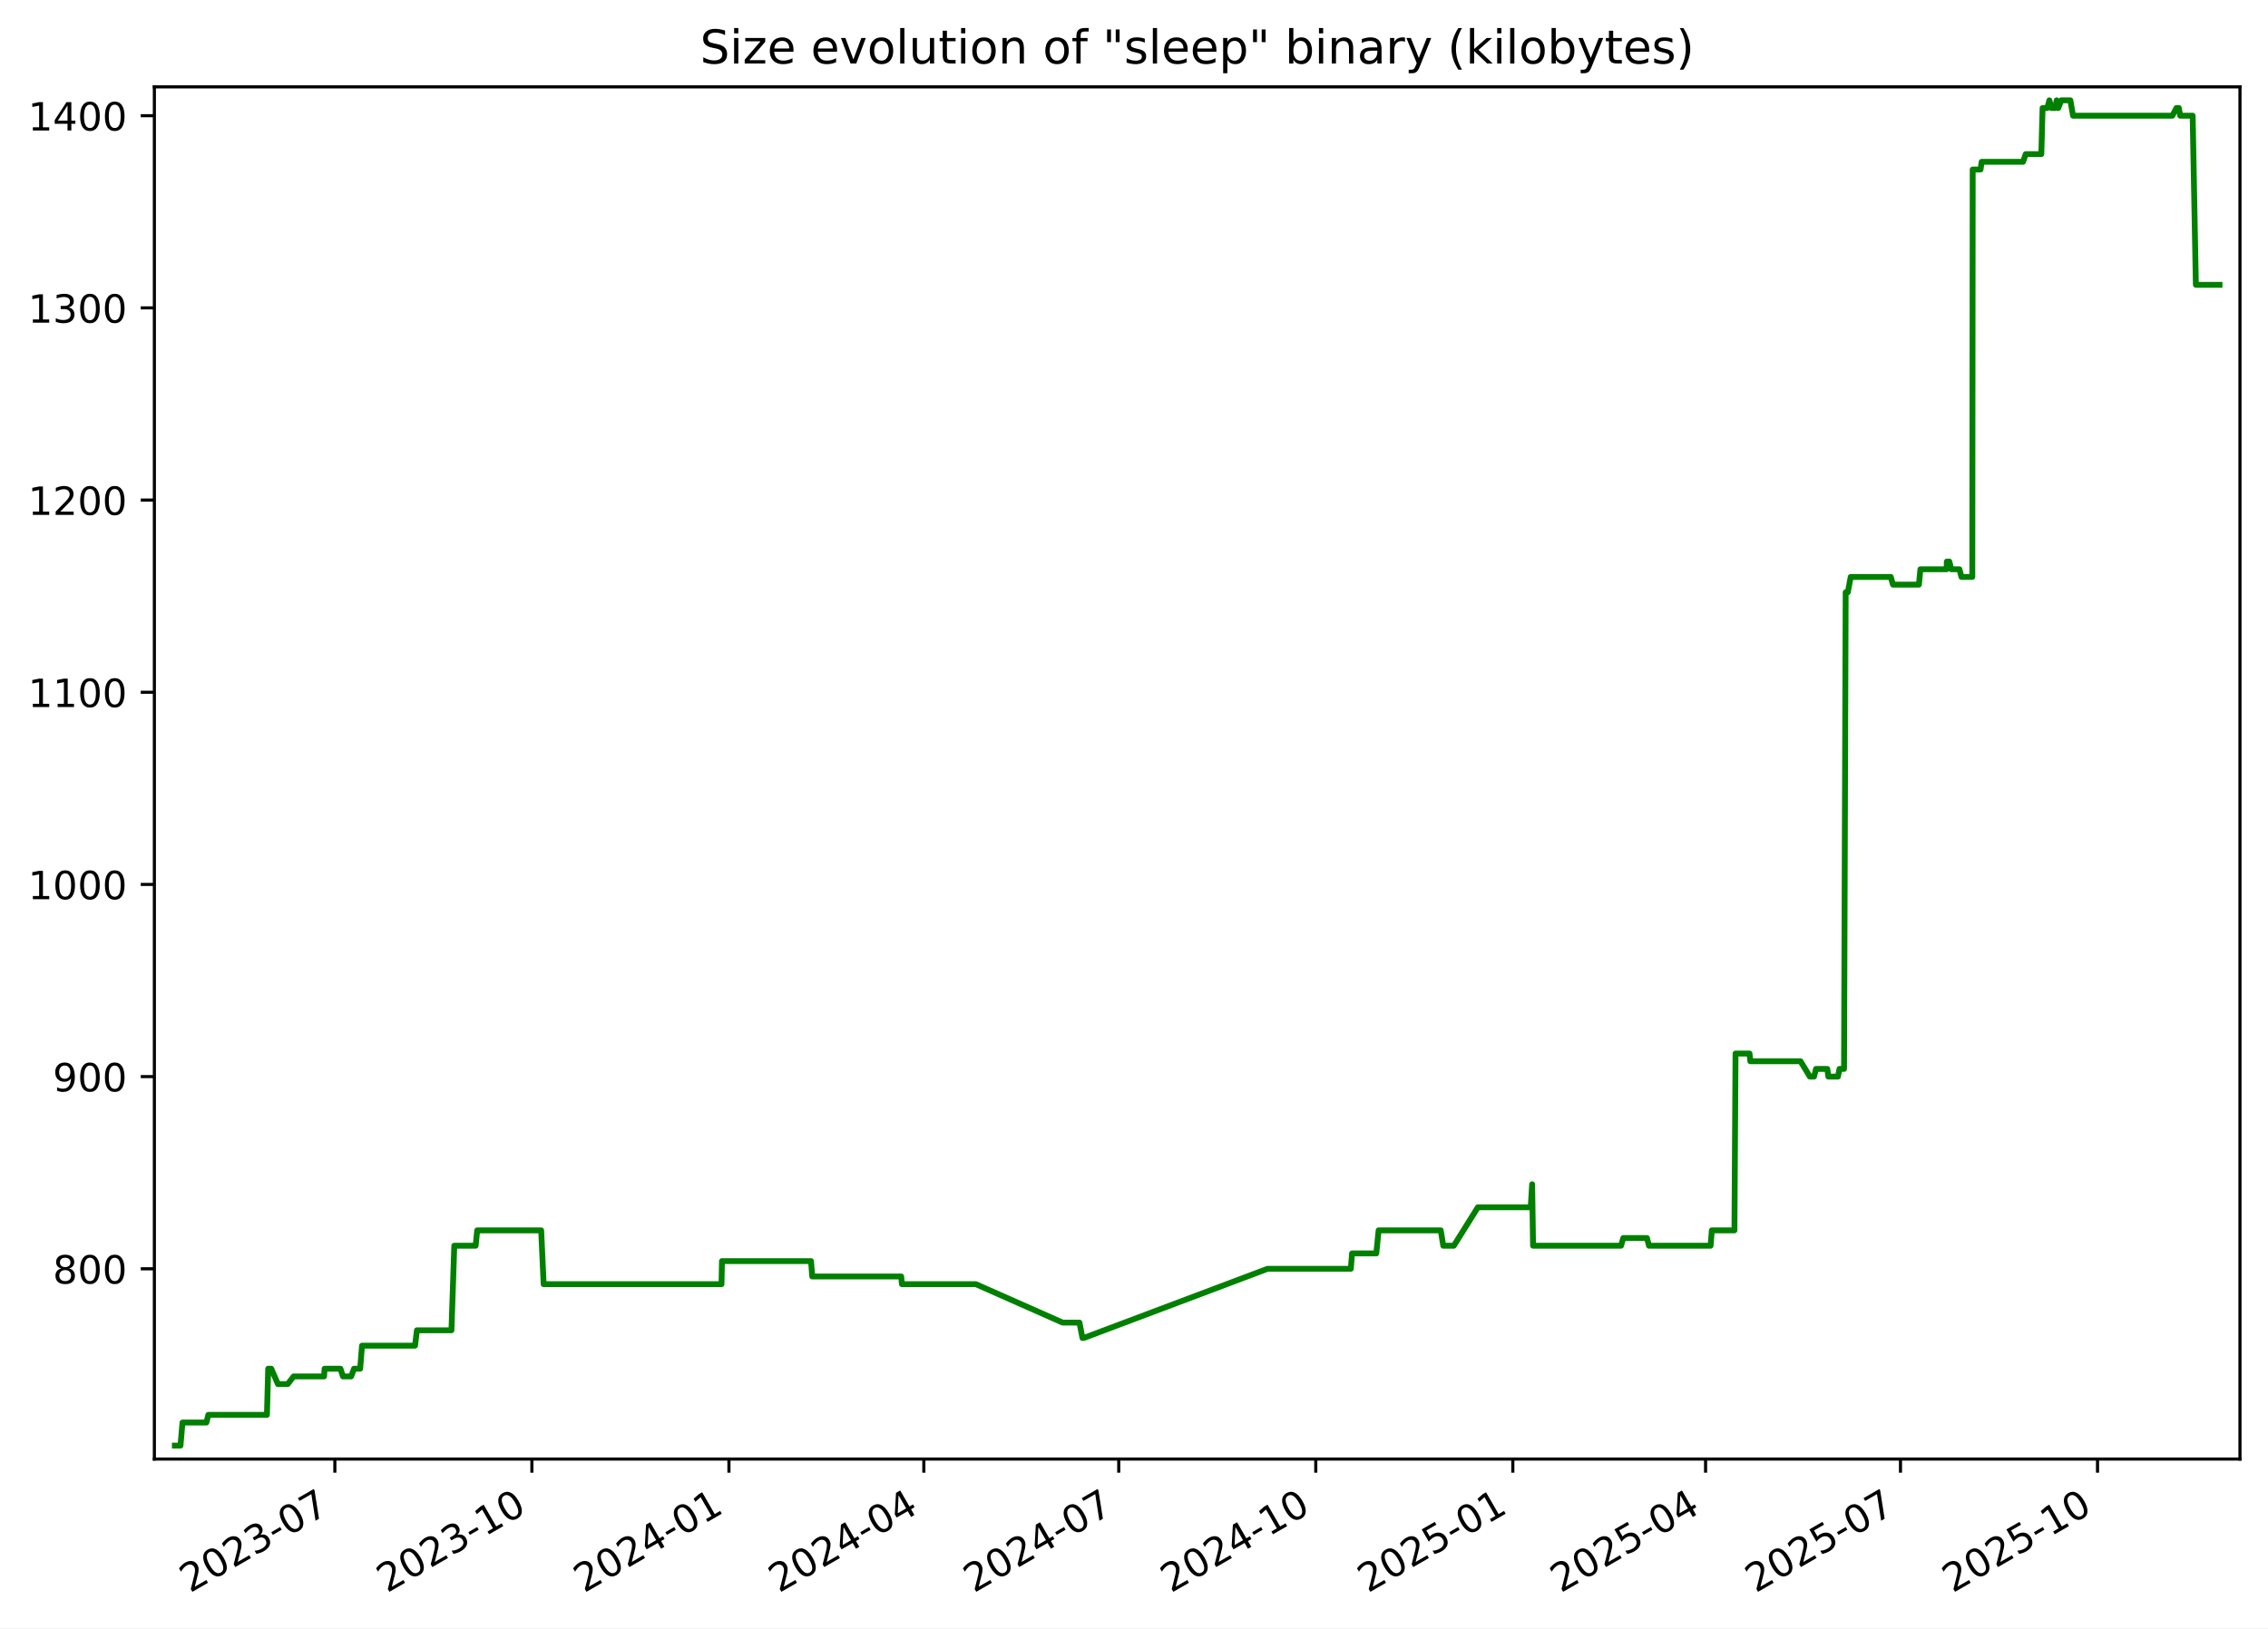
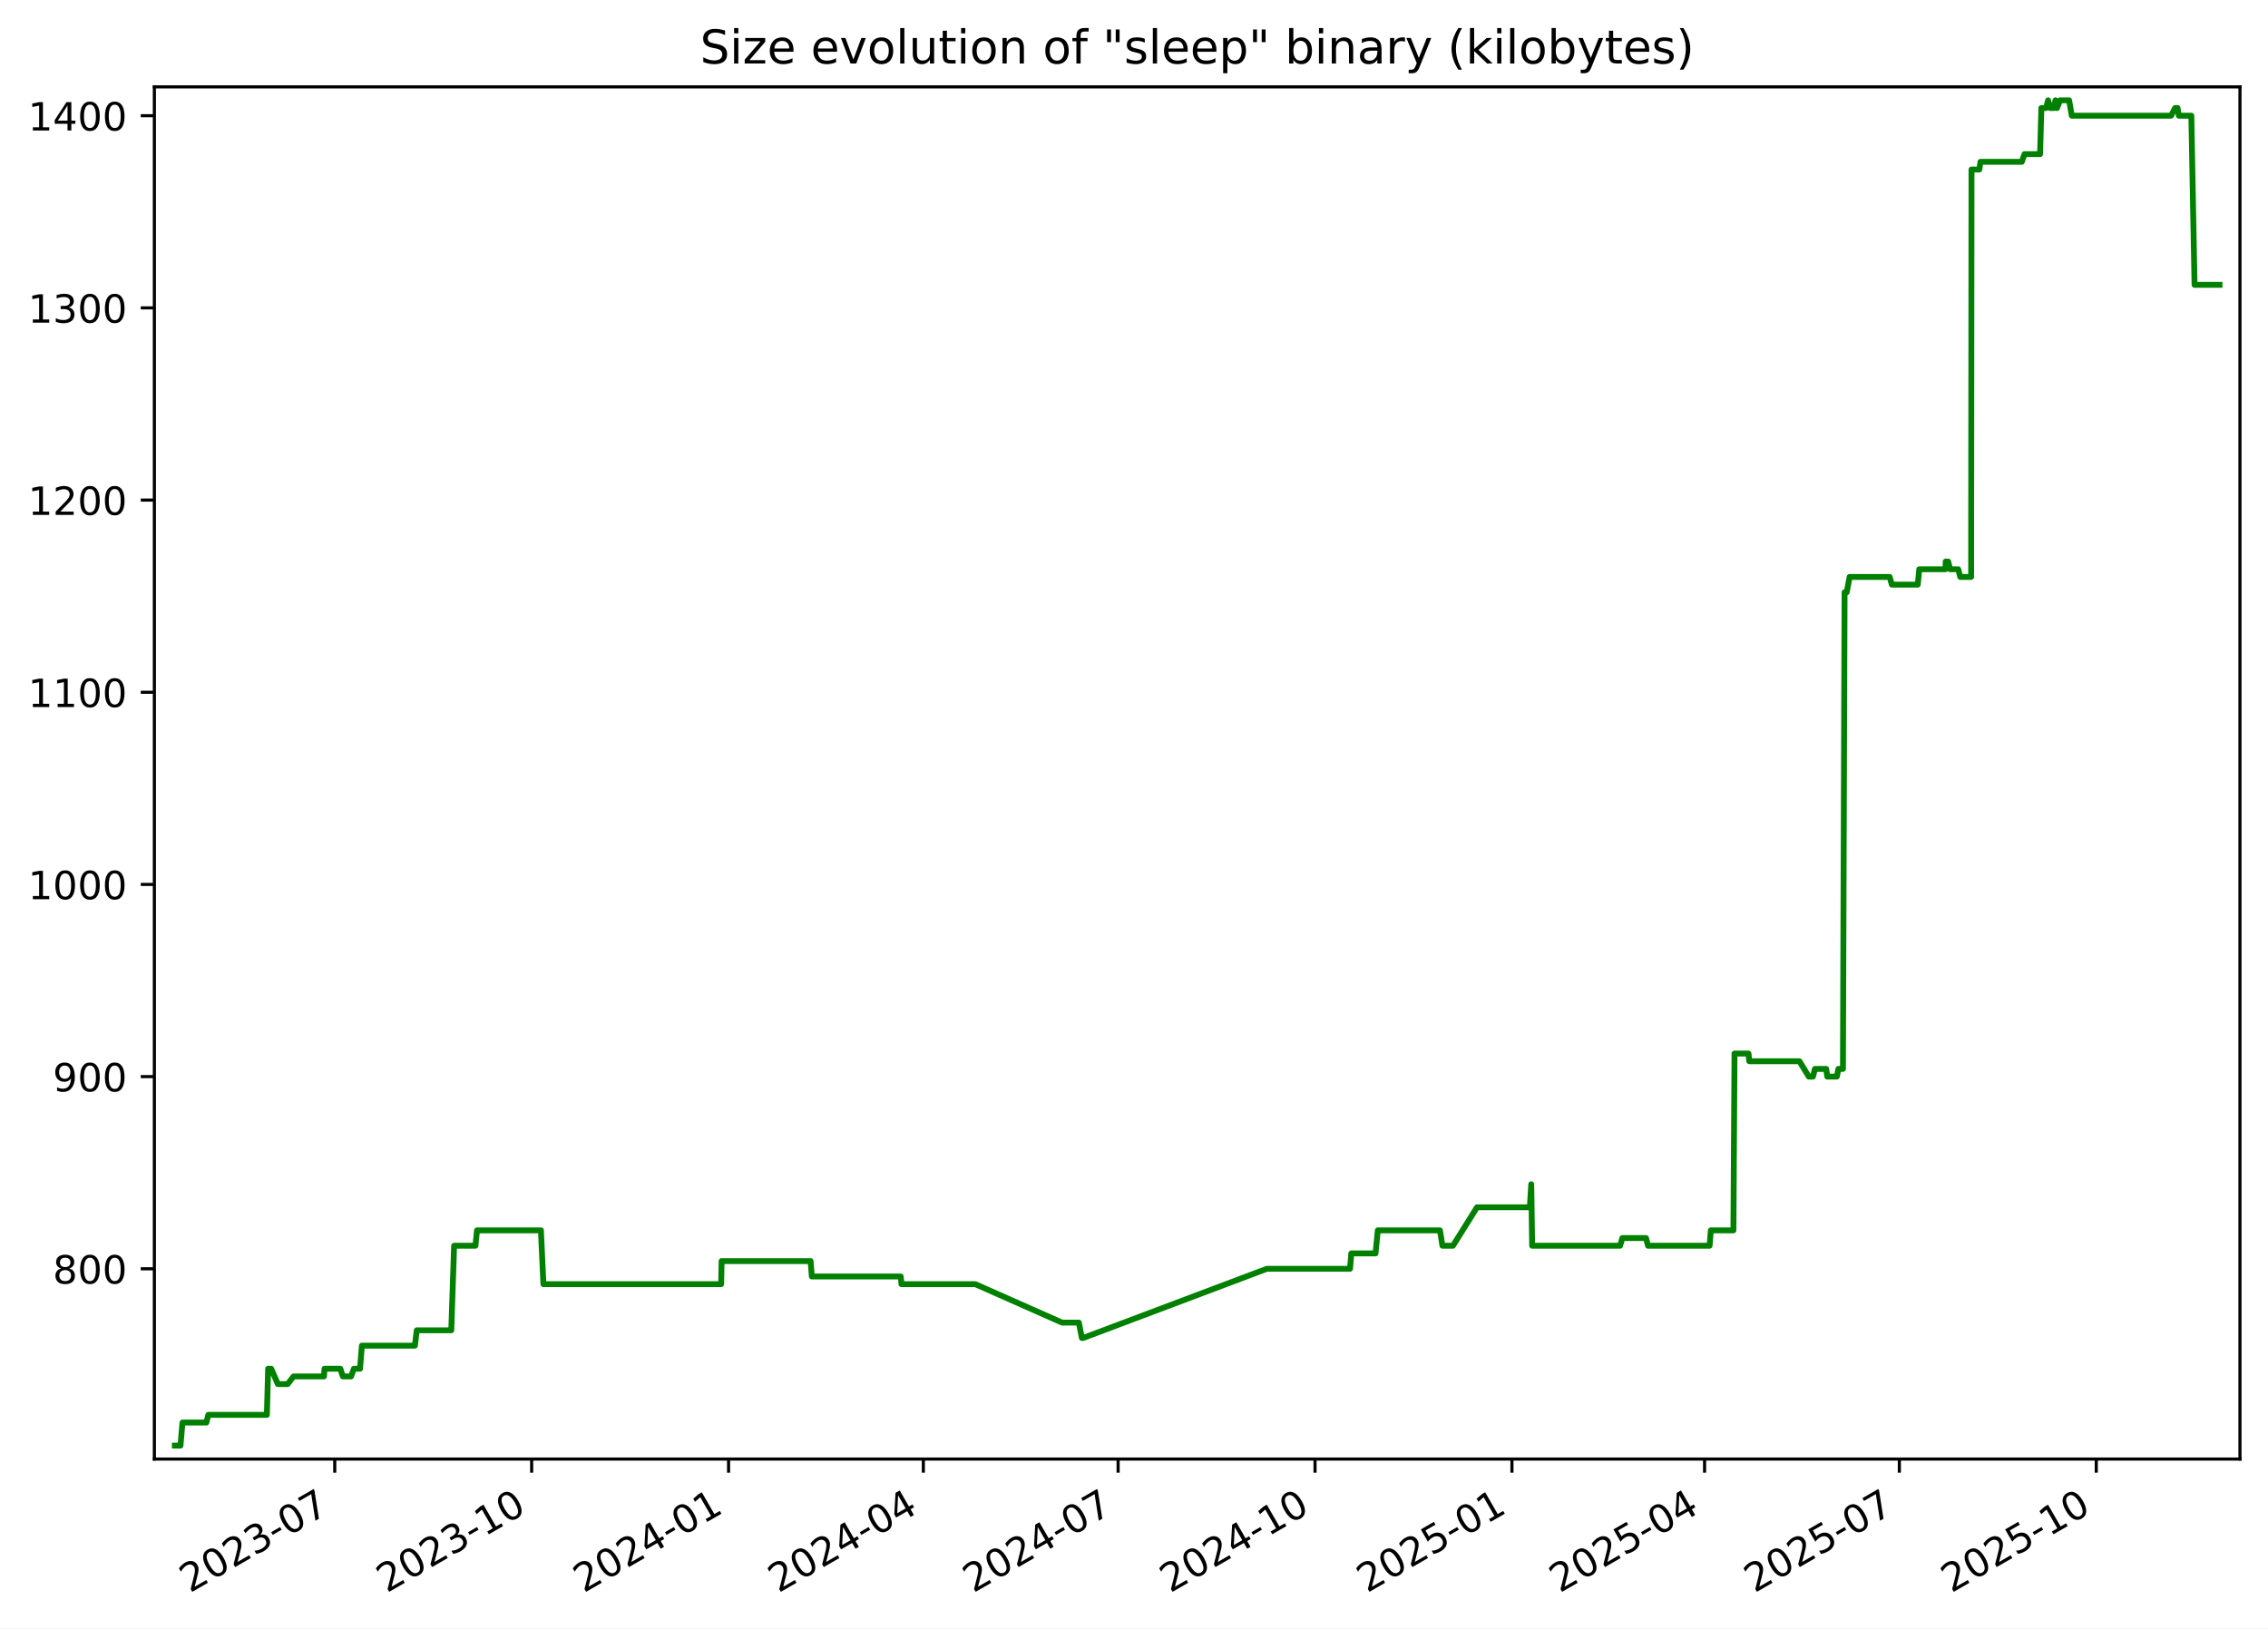
<svg xmlns="http://www.w3.org/2000/svg" xmlns:xlink="http://www.w3.org/1999/xlink" width="582.53pt" height="418.303pt" viewBox="0 0 582.53 418.303" version="1.1">
  <defs>
    <style type="text/css">*{stroke-linejoin: round; stroke-linecap: butt}</style>
  </defs>
  <g id="figure_1">
    <g id="patch_1">
      <path d="M -0 418.303  L 582.53 418.303  L 582.53 0  L -0 0  z " style="fill: #ffffff" />
    </g>
    <g id="axes_1">
      <g id="patch_2">
        <path d="M 39.65 374.83  L 575.33 374.83  L 575.33 22.318  L 39.65 22.318  z " style="fill: #ffffff" />
      </g>
      <g id="matplotlib.axis_1">
        <g id="xtick_1">
          <g id="line2d_1">
            <defs>
-               <path id="m7fd3df19f7" d="M 0 0  L 0 3.5  " style="stroke: #000000; stroke-width: 0.8" />
+               <path id="m0445f2257b" d="M 0 0  L 0 3.5  " style="stroke: #000000; stroke-width: 0.8" />
            </defs>
            <g>
-               <use xlink:href="#m7fd3df19f7" x="86.006" y="374.83" style="stroke: #000000; stroke-width: 0.8" />
+               <use xlink:href="#m0445f2257b" x="85.979" y="374.83" style="stroke: #000000; stroke-width: 0.8" />
            </g>
          </g>
          <g id="text_1">
-             <g transform="translate(48.78123 409.302) rotate(-30) scale(0.1 -0.1)">
+             <g transform="translate(48.75426 409.302) rotate(-30) scale(0.1 -0.1)">
              <defs>
                <path id="DejaVuSans-32" d="M 1228 531  L 3431 531  L 3431 0  L 469 0  L 469 531  Q 828 903 1448 1529  Q 2069 2156 2228 2338  Q 2531 2678 2651 2914  Q 2772 3150 2772 3378  Q 2772 3750 2511 3984  Q 2250 4219 1831 4219  Q 1534 4219 1204 4116  Q 875 4013 500 3803  L 500 4441  Q 881 4594 1212 4672  Q 1544 4750 1819 4750  Q 2544 4750 2975 4387  Q 3406 4025 3406 3419  Q 3406 3131 3298 2873  Q 3191 2616 2906 2266  Q 2828 2175 2409 1742  Q 1991 1309 1228 531  z " transform="scale(0.015625)" />
                <path id="DejaVuSans-30" d="M 2034 4250  Q 1547 4250 1301 3770  Q 1056 3291 1056 2328  Q 1056 1369 1301 889  Q 1547 409 2034 409  Q 2525 409 2770 889  Q 3016 1369 3016 2328  Q 3016 3291 2770 3770  Q 2525 4250 2034 4250  z M 2034 4750  Q 2819 4750 3233 4129  Q 3647 3509 3647 2328  Q 3647 1150 3233 529  Q 2819 -91 2034 -91  Q 1250 -91 836 529  Q 422 1150 422 2328  Q 422 3509 836 4129  Q 1250 4750 2034 4750  z " transform="scale(0.015625)" />
                <path id="DejaVuSans-33" d="M 2597 2516  Q 3050 2419 3304 2112  Q 3559 1806 3559 1356  Q 3559 666 3084 287  Q 2609 -91 1734 -91  Q 1441 -91 1130 -33  Q 819 25 488 141  L 488 750  Q 750 597 1062 519  Q 1375 441 1716 441  Q 2309 441 2620 675  Q 2931 909 2931 1356  Q 2931 1769 2642 2001  Q 2353 2234 1838 2234  L 1294 2234  L 1294 2753  L 1863 2753  Q 2328 2753 2575 2939  Q 2822 3125 2822 3475  Q 2822 3834 2567 4026  Q 2313 4219 1838 4219  Q 1578 4219 1281 4162  Q 984 4106 628 3988  L 628 4550  Q 988 4650 1302 4700  Q 1616 4750 1894 4750  Q 2613 4750 3031 4423  Q 3450 4097 3450 3541  Q 3450 3153 3228 2886  Q 3006 2619 2597 2516  z " transform="scale(0.015625)" />
                <path id="DejaVuSans-2d" d="M 313 2009  L 1997 2009  L 1997 1497  L 313 1497  L 313 2009  z " transform="scale(0.015625)" />
                <path id="DejaVuSans-37" d="M 525 4666  L 3525 4666  L 3525 4397  L 1831 0  L 1172 0  L 2766 4134  L 525 4134  L 525 4666  z " transform="scale(0.015625)" />
              </defs>
              <use xlink:href="#DejaVuSans-32" />
              <use xlink:href="#DejaVuSans-30" x="63.623" />
              <use xlink:href="#DejaVuSans-32" x="127.246" />
              <use xlink:href="#DejaVuSans-33" x="190.869" />
              <use xlink:href="#DejaVuSans-2d" x="254.492" />
              <use xlink:href="#DejaVuSans-30" x="290.576" />
              <use xlink:href="#DejaVuSans-37" x="354.199" />
            </g>
          </g>
        </g>
        <g id="xtick_2">
          <g id="line2d_2">
            <g>
-               <use xlink:href="#m7fd3df19f7" x="136.616" y="374.83" style="stroke: #000000; stroke-width: 0.8" />
+               <use xlink:href="#m0445f2257b" x="136.556" y="374.83" style="stroke: #000000; stroke-width: 0.8" />
            </g>
          </g>
          <g id="text_2">
-             <g transform="translate(99.39104 409.302) rotate(-30) scale(0.1 -0.1)">
+             <g transform="translate(99.33085 409.302) rotate(-30) scale(0.1 -0.1)">
              <defs>
                <path id="DejaVuSans-31" d="M 794 531  L 1825 531  L 1825 4091  L 703 3866  L 703 4441  L 1819 4666  L 2450 4666  L 2450 531  L 3481 531  L 3481 0  L 794 0  L 794 531  z " transform="scale(0.015625)" />
              </defs>
              <use xlink:href="#DejaVuSans-32" />
              <use xlink:href="#DejaVuSans-30" x="63.623" />
              <use xlink:href="#DejaVuSans-32" x="127.246" />
              <use xlink:href="#DejaVuSans-33" x="190.869" />
              <use xlink:href="#DejaVuSans-2d" x="254.492" />
              <use xlink:href="#DejaVuSans-31" x="290.576" />
              <use xlink:href="#DejaVuSans-30" x="354.199" />
            </g>
          </g>
        </g>
        <g id="xtick_3">
          <g id="line2d_3">
            <g>
-               <use xlink:href="#m7fd3df19f7" x="187.226" y="374.83" style="stroke: #000000; stroke-width: 0.8" />
+               <use xlink:href="#m0445f2257b" x="187.132" y="374.83" style="stroke: #000000; stroke-width: 0.8" />
            </g>
          </g>
          <g id="text_3">
-             <g transform="translate(150.0009 409.302) rotate(-30) scale(0.1 -0.1)">
+             <g transform="translate(149.9075 409.302) rotate(-30) scale(0.1 -0.1)">
              <defs>
                <path id="DejaVuSans-34" d="M 2419 4116  L 825 1625  L 2419 1625  L 2419 4116  z M 2253 4666  L 3047 4666  L 3047 1625  L 3713 1625  L 3713 1100  L 3047 1100  L 3047 0  L 2419 0  L 2419 1100  L 313 1100  L 313 1709  L 2253 4666  z " transform="scale(0.015625)" />
              </defs>
              <use xlink:href="#DejaVuSans-32" />
              <use xlink:href="#DejaVuSans-30" x="63.623" />
              <use xlink:href="#DejaVuSans-32" x="127.246" />
              <use xlink:href="#DejaVuSans-34" x="190.869" />
              <use xlink:href="#DejaVuSans-2d" x="254.492" />
              <use xlink:href="#DejaVuSans-30" x="290.576" />
              <use xlink:href="#DejaVuSans-31" x="354.199" />
            </g>
          </g>
        </g>
        <g id="xtick_4">
          <g id="line2d_4">
            <g>
-               <use xlink:href="#m7fd3df19f7" x="237.285" y="374.83" style="stroke: #000000; stroke-width: 0.8" />
+               <use xlink:href="#m0445f2257b" x="237.159" y="374.83" style="stroke: #000000; stroke-width: 0.8" />
            </g>
          </g>
          <g id="text_4">
-             <g transform="translate(200.0606 409.302) rotate(-30) scale(0.1 -0.1)">
+             <g transform="translate(199.9343 409.302) rotate(-30) scale(0.1 -0.1)">
              <use xlink:href="#DejaVuSans-32" />
              <use xlink:href="#DejaVuSans-30" x="63.623" />
              <use xlink:href="#DejaVuSans-32" x="127.246" />
              <use xlink:href="#DejaVuSans-34" x="190.869" />
              <use xlink:href="#DejaVuSans-2d" x="254.492" />
              <use xlink:href="#DejaVuSans-30" x="290.576" />
              <use xlink:href="#DejaVuSans-34" x="354.199" />
            </g>
          </g>
        </g>
        <g id="xtick_5">
          <g id="line2d_5">
            <g>
-               <use xlink:href="#m7fd3df19f7" x="287.345" y="374.83" style="stroke: #000000; stroke-width: 0.8" />
+               <use xlink:href="#m0445f2257b" x="287.186" y="374.83" style="stroke: #000000; stroke-width: 0.8" />
            </g>
          </g>
          <g id="text_5">
-             <g transform="translate(250.1203 409.302) rotate(-30) scale(0.1 -0.1)">
+             <g transform="translate(249.9612 409.302) rotate(-30) scale(0.1 -0.1)">
              <use xlink:href="#DejaVuSans-32" />
              <use xlink:href="#DejaVuSans-30" x="63.623" />
              <use xlink:href="#DejaVuSans-32" x="127.246" />
              <use xlink:href="#DejaVuSans-34" x="190.869" />
              <use xlink:href="#DejaVuSans-2d" x="254.492" />
              <use xlink:href="#DejaVuSans-30" x="290.576" />
              <use xlink:href="#DejaVuSans-37" x="354.199" />
            </g>
          </g>
        </g>
        <g id="xtick_6">
          <g id="line2d_6">
            <g>
-               <use xlink:href="#m7fd3df19f7" x="337.955" y="374.83" style="stroke: #000000; stroke-width: 0.8" />
+               <use xlink:href="#m0445f2257b" x="337.763" y="374.83" style="stroke: #000000; stroke-width: 0.8" />
            </g>
          </g>
          <g id="text_6">
-             <g transform="translate(300.7301 409.302) rotate(-30) scale(0.1 -0.1)">
+             <g transform="translate(300.5378 409.302) rotate(-30) scale(0.1 -0.1)">
              <use xlink:href="#DejaVuSans-32" />
              <use xlink:href="#DejaVuSans-30" x="63.623" />
              <use xlink:href="#DejaVuSans-32" x="127.246" />
              <use xlink:href="#DejaVuSans-34" x="190.869" />
              <use xlink:href="#DejaVuSans-2d" x="254.492" />
              <use xlink:href="#DejaVuSans-31" x="290.576" />
              <use xlink:href="#DejaVuSans-30" x="354.199" />
            </g>
          </g>
        </g>
        <g id="xtick_7">
          <g id="line2d_7">
            <g>
-               <use xlink:href="#m7fd3df19f7" x="388.565" y="374.83" style="stroke: #000000; stroke-width: 0.8" />
+               <use xlink:href="#m0445f2257b" x="388.339" y="374.83" style="stroke: #000000; stroke-width: 0.8" />
            </g>
          </g>
          <g id="text_7">
-             <g transform="translate(351.3399 409.302) rotate(-30) scale(0.1 -0.1)">
+             <g transform="translate(351.1144 409.302) rotate(-30) scale(0.1 -0.1)">
              <defs>
                <path id="DejaVuSans-35" d="M 691 4666  L 3169 4666  L 3169 4134  L 1269 4134  L 1269 2991  Q 1406 3038 1543 3061  Q 1681 3084 1819 3084  Q 2600 3084 3056 2656  Q 3513 2228 3513 1497  Q 3513 744 3044 326  Q 2575 -91 1722 -91  Q 1428 -91 1123 -41  Q 819 9 494 109  L 494 744  Q 775 591 1075 516  Q 1375 441 1709 441  Q 2250 441 2565 725  Q 2881 1009 2881 1497  Q 2881 1984 2565 2268  Q 2250 2553 1709 2553  Q 1456 2553 1204 2497  Q 953 2441 691 2322  L 691 4666  z " transform="scale(0.015625)" />
              </defs>
              <use xlink:href="#DejaVuSans-32" />
              <use xlink:href="#DejaVuSans-30" x="63.623" />
              <use xlink:href="#DejaVuSans-32" x="127.246" />
              <use xlink:href="#DejaVuSans-35" x="190.869" />
              <use xlink:href="#DejaVuSans-2d" x="254.492" />
              <use xlink:href="#DejaVuSans-30" x="290.576" />
              <use xlink:href="#DejaVuSans-31" x="354.199" />
            </g>
          </g>
        </g>
        <g id="xtick_8">
          <g id="line2d_8">
            <g>
-               <use xlink:href="#m7fd3df19f7" x="438.074" y="374.83" style="stroke: #000000; stroke-width: 0.8" />
+               <use xlink:href="#m0445f2257b" x="437.816" y="374.83" style="stroke: #000000; stroke-width: 0.8" />
            </g>
          </g>
          <g id="text_8">
-             <g transform="translate(400.8495 409.302) rotate(-30) scale(0.1 -0.1)">
+             <g transform="translate(400.5915 409.302) rotate(-30) scale(0.1 -0.1)">
              <use xlink:href="#DejaVuSans-32" />
              <use xlink:href="#DejaVuSans-30" x="63.623" />
              <use xlink:href="#DejaVuSans-32" x="127.246" />
              <use xlink:href="#DejaVuSans-35" x="190.869" />
              <use xlink:href="#DejaVuSans-2d" x="254.492" />
              <use xlink:href="#DejaVuSans-30" x="290.576" />
              <use xlink:href="#DejaVuSans-34" x="354.199" />
            </g>
          </g>
        </g>
        <g id="xtick_9">
          <g id="line2d_9">
            <g>
-               <use xlink:href="#m7fd3df19f7" x="488.134" y="374.83" style="stroke: #000000; stroke-width: 0.8" />
+               <use xlink:href="#m0445f2257b" x="487.843" y="374.83" style="stroke: #000000; stroke-width: 0.8" />
            </g>
          </g>
          <g id="text_9">
-             <g transform="translate(450.9092 409.302) rotate(-30) scale(0.1 -0.1)">
+             <g transform="translate(450.6183 409.302) rotate(-30) scale(0.1 -0.1)">
              <use xlink:href="#DejaVuSans-32" />
              <use xlink:href="#DejaVuSans-30" x="63.623" />
              <use xlink:href="#DejaVuSans-32" x="127.246" />
              <use xlink:href="#DejaVuSans-35" x="190.869" />
              <use xlink:href="#DejaVuSans-2d" x="254.492" />
              <use xlink:href="#DejaVuSans-30" x="290.576" />
              <use xlink:href="#DejaVuSans-37" x="354.199" />
            </g>
          </g>
        </g>
        <g id="xtick_10">
          <g id="line2d_10">
            <g>
-               <use xlink:href="#m7fd3df19f7" x="538.744" y="374.83" style="stroke: #000000; stroke-width: 0.8" />
+               <use xlink:href="#m0445f2257b" x="538.42" y="374.83" style="stroke: #000000; stroke-width: 0.8" />
            </g>
          </g>
          <g id="text_10">
-             <g transform="translate(501.519 409.302) rotate(-30) scale(0.1 -0.1)">
+             <g transform="translate(501.1949 409.302) rotate(-30) scale(0.1 -0.1)">
              <use xlink:href="#DejaVuSans-32" />
              <use xlink:href="#DejaVuSans-30" x="63.623" />
              <use xlink:href="#DejaVuSans-32" x="127.246" />
              <use xlink:href="#DejaVuSans-35" x="190.869" />
              <use xlink:href="#DejaVuSans-2d" x="254.492" />
              <use xlink:href="#DejaVuSans-31" x="290.576" />
              <use xlink:href="#DejaVuSans-30" x="354.199" />
            </g>
          </g>
        </g>
      </g>
      <g id="matplotlib.axis_2">
        <g id="ytick_1">
          <g id="line2d_11">
            <defs>
-               <path id="mdd965b00f1" d="M 0 0  L -3.5 0  " style="stroke: #000000; stroke-width: 0.8" />
+               <path id="m33f3397237" d="M 0 0  L -3.5 0  " style="stroke: #000000; stroke-width: 0.8" />
            </defs>
            <g>
-               <use xlink:href="#mdd965b00f1" x="39.65" y="325.952" style="stroke: #000000; stroke-width: 0.8" />
+               <use xlink:href="#m33f3397237" x="39.65" y="325.952" style="stroke: #000000; stroke-width: 0.8" />
            </g>
          </g>
          <g id="text_11">
            <g transform="translate(13.5625 329.7516) scale(0.1 -0.1)">
              <defs>
                <path id="DejaVuSans-38" d="M 2034 2216  Q 1584 2216 1326 1975  Q 1069 1734 1069 1313  Q 1069 891 1326 650  Q 1584 409 2034 409  Q 2484 409 2743 651  Q 3003 894 3003 1313  Q 3003 1734 2745 1975  Q 2488 2216 2034 2216  z M 1403 2484  Q 997 2584 770 2862  Q 544 3141 544 3541  Q 544 4100 942 4425  Q 1341 4750 2034 4750  Q 2731 4750 3128 4425  Q 3525 4100 3525 3541  Q 3525 3141 3298 2862  Q 3072 2584 2669 2484  Q 3125 2378 3379 2068  Q 3634 1759 3634 1313  Q 3634 634 3220 271  Q 2806 -91 2034 -91  Q 1263 -91 848 271  Q 434 634 434 1313  Q 434 1759 690 2068  Q 947 2378 1403 2484  z M 1172 3481  Q 1172 3119 1398 2916  Q 1625 2713 2034 2713  Q 2441 2713 2670 2916  Q 2900 3119 2900 3481  Q 2900 3844 2670 4047  Q 2441 4250 2034 4250  Q 1625 4250 1398 4047  Q 1172 3844 1172 3481  z " transform="scale(0.015625)" />
              </defs>
              <use xlink:href="#DejaVuSans-38" />
              <use xlink:href="#DejaVuSans-30" x="63.623" />
              <use xlink:href="#DejaVuSans-30" x="127.246" />
            </g>
          </g>
        </g>
        <g id="ytick_2">
          <g id="line2d_12">
            <g>
-               <use xlink:href="#mdd965b00f1" x="39.65" y="276.581" style="stroke: #000000; stroke-width: 0.8" />
+               <use xlink:href="#m33f3397237" x="39.65" y="276.581" style="stroke: #000000; stroke-width: 0.8" />
            </g>
          </g>
          <g id="text_12">
            <g transform="translate(13.5625 280.3802) scale(0.1 -0.1)">
              <defs>
                <path id="DejaVuSans-39" d="M 703 97  L 703 672  Q 941 559 1184 500  Q 1428 441 1663 441  Q 2288 441 2617 861  Q 2947 1281 2994 2138  Q 2813 1869 2534 1725  Q 2256 1581 1919 1581  Q 1219 1581 811 2004  Q 403 2428 403 3163  Q 403 3881 828 4315  Q 1253 4750 1959 4750  Q 2769 4750 3195 4129  Q 3622 3509 3622 2328  Q 3622 1225 3098 567  Q 2575 -91 1691 -91  Q 1453 -91 1209 -44  Q 966 3 703 97  z M 1959 2075  Q 2384 2075 2632 2365  Q 2881 2656 2881 3163  Q 2881 3666 2632 3958  Q 2384 4250 1959 4250  Q 1534 4250 1286 3958  Q 1038 3666 1038 3163  Q 1038 2656 1286 2365  Q 1534 2075 1959 2075  z " transform="scale(0.015625)" />
              </defs>
              <use xlink:href="#DejaVuSans-39" />
              <use xlink:href="#DejaVuSans-30" x="63.623" />
              <use xlink:href="#DejaVuSans-30" x="127.246" />
            </g>
          </g>
        </g>
        <g id="ytick_3">
          <g id="line2d_13">
            <g>
-               <use xlink:href="#mdd965b00f1" x="39.65" y="227.21" style="stroke: #000000; stroke-width: 0.8" />
+               <use xlink:href="#m33f3397237" x="39.65" y="227.21" style="stroke: #000000; stroke-width: 0.8" />
            </g>
          </g>
          <g id="text_13">
            <g transform="translate(7.2 231.0088) scale(0.1 -0.1)">
              <use xlink:href="#DejaVuSans-31" />
              <use xlink:href="#DejaVuSans-30" x="63.623" />
              <use xlink:href="#DejaVuSans-30" x="127.246" />
              <use xlink:href="#DejaVuSans-30" x="190.869" />
            </g>
          </g>
        </g>
        <g id="ytick_4">
          <g id="line2d_14">
            <g>
-               <use xlink:href="#mdd965b00f1" x="39.65" y="177.838" style="stroke: #000000; stroke-width: 0.8" />
+               <use xlink:href="#m33f3397237" x="39.65" y="177.838" style="stroke: #000000; stroke-width: 0.8" />
            </g>
          </g>
          <g id="text_14">
            <g transform="translate(7.2 181.6373) scale(0.1 -0.1)">
              <use xlink:href="#DejaVuSans-31" />
              <use xlink:href="#DejaVuSans-31" x="63.623" />
              <use xlink:href="#DejaVuSans-30" x="127.246" />
              <use xlink:href="#DejaVuSans-30" x="190.869" />
            </g>
          </g>
        </g>
        <g id="ytick_5">
          <g id="line2d_15">
            <g>
-               <use xlink:href="#mdd965b00f1" x="39.65" y="128.467" style="stroke: #000000; stroke-width: 0.8" />
+               <use xlink:href="#m33f3397237" x="39.65" y="128.467" style="stroke: #000000; stroke-width: 0.8" />
            </g>
          </g>
          <g id="text_15">
            <g transform="translate(7.2 132.2659) scale(0.1 -0.1)">
              <use xlink:href="#DejaVuSans-31" />
              <use xlink:href="#DejaVuSans-32" x="63.623" />
              <use xlink:href="#DejaVuSans-30" x="127.246" />
              <use xlink:href="#DejaVuSans-30" x="190.869" />
            </g>
          </g>
        </g>
        <g id="ytick_6">
          <g id="line2d_16">
            <g>
-               <use xlink:href="#mdd965b00f1" x="39.65" y="79.095" style="stroke: #000000; stroke-width: 0.8" />
+               <use xlink:href="#m33f3397237" x="39.65" y="79.095" style="stroke: #000000; stroke-width: 0.8" />
            </g>
          </g>
          <g id="text_16">
            <g transform="translate(7.2 82.89449) scale(0.1 -0.1)">
              <use xlink:href="#DejaVuSans-31" />
              <use xlink:href="#DejaVuSans-33" x="63.623" />
              <use xlink:href="#DejaVuSans-30" x="127.246" />
              <use xlink:href="#DejaVuSans-30" x="190.869" />
            </g>
          </g>
        </g>
        <g id="ytick_7">
          <g id="line2d_17">
            <g>
-               <use xlink:href="#mdd965b00f1" x="39.65" y="29.724" style="stroke: #000000; stroke-width: 0.8" />
+               <use xlink:href="#m33f3397237" x="39.65" y="29.724" style="stroke: #000000; stroke-width: 0.8" />
            </g>
          </g>
          <g id="text_17">
            <g transform="translate(7.2 33.52306) scale(0.1 -0.1)">
              <use xlink:href="#DejaVuSans-31" />
              <use xlink:href="#DejaVuSans-34" x="63.623" />
              <use xlink:href="#DejaVuSans-30" x="127.246" />
              <use xlink:href="#DejaVuSans-30" x="190.869" />
            </g>
          </g>
        </g>
      </g>
      <g id="line2d_18">
-         <path d="M 44.902 371.374  L 46.358 371.374  L 46.867 365.45  L 53.015 365.45  L 53.51 363.475  L 68.564 363.475  L 68.886 351.626  L 69.672 351.626  L 71.387 355.575  L 73.892 355.575  L 75.42 353.6  L 83.242 353.6  L 83.367 351.626  L 87.448 351.626  L 88.086 353.6  L 90.194 353.6  L 90.932 351.626  L 92.503 351.626  L 92.982 345.701  L 106.602 345.701  L 107.086 341.751  L 115.958 341.751  L 116.683 320.028  L 122.165 320.028  L 122.569 316.078  L 138.998 316.078  L 139.636 329.902  L 185.317 329.902  L 185.435 323.978  L 208.314 323.978  L 208.623 327.927  L 231.465 327.927  L 231.66 329.902  L 250.643 329.902  L 272.939 339.776  L 277.254 339.776  L 278.029 343.726  L 278.363 343.726  L 325.569 325.952  L 346.953 325.952  L 347.273 322.003  L 353.5 322.003  L 354.095 316.078  L 370.055 316.078  L 370.7 320.028  L 373.409 320.028  L 379.588 310.154  L 393.161 310.154  L 393.528 304.229  L 393.759 320.028  L 416.361 320.028  L 416.938 318.053  L 423.022 318.053  L 423.54 320.028  L 439.361 320.028  L 439.685 316.078  L 445.488 316.078  L 445.767 270.656  L 449.361 270.656  L 449.569 272.631  L 462.457 272.631  L 464.86 276.581  L 465.932 276.581  L 466.438 274.606  L 469.342 274.606  L 469.606 276.581  L 472.073 276.581  L 472.471 274.606  L 473.639 274.606  L 474.057 152.165  L 474.612 152.165  L 475.347 148.215  L 485.643 148.215  L 486.205 150.19  L 492.871 150.19  L 493.25 146.24  L 499.989 146.24  L 500.041 144.266  L 500.683 144.266  L 501.176 146.24  L 503.27 146.24  L 503.789 148.215  L 506.583 148.215  L 506.681 43.548  L 508.696 43.548  L 508.986 41.573  L 519.613 41.573  L 520.3 39.598  L 524.305 39.598  L 524.632 27.749  L 525.848 27.749  L 526.371 25.774  L 526.91 27.749  L 527.866 27.749  L 528.25 25.774  L 528.502 27.749  L 528.668 27.749  L 529.436 25.774  L 531.771 25.774  L 532.453 29.724  L 557.978 29.724  L 559 27.749  L 559.634 27.749  L 559.979 29.724  L 563.181 29.724  L 564.005 73.171  L 570.078 73.171  L 570.078 73.171  " clip-path="url(#pd2da3fe24c)" style="fill: none; stroke: #008000; stroke-width: 1.5; stroke-linecap: square" />
+         <path d="M 44.902 371.374  L 46.357 371.374  L 46.866 365.45  L 53.01 365.45  L 53.505 363.475  L 68.548 363.475  L 68.87 351.626  L 69.656 351.626  L 71.369 355.575  L 73.873 355.575  L 75.4 353.6  L 83.217 353.6  L 83.342 351.626  L 87.42 351.626  L 88.058 353.6  L 90.164 353.6  L 90.902 351.626  L 92.471 351.626  L 92.95 345.701  L 106.562 345.701  L 107.045 341.751  L 115.912 341.751  L 116.636 320.028  L 122.114 320.028  L 122.518 316.078  L 138.936 316.078  L 139.574 329.902  L 185.225 329.902  L 185.343 323.978  L 208.207 323.978  L 208.516 327.927  L 231.342 327.927  L 231.538 329.902  L 250.508 329.902  L 272.789 339.776  L 277.101 339.776  L 277.876 343.726  L 278.21 343.726  L 325.385 325.952  L 346.754 325.952  L 347.075 322.003  L 353.298 322.003  L 353.892 316.078  L 369.841 316.078  L 370.487 320.028  L 373.193 320.028  L 379.368 310.154  L 392.933 310.154  L 393.299 304.229  L 393.53 320.028  L 416.117 320.028  L 416.694 318.053  L 422.774 318.053  L 423.291 320.028  L 439.102 320.028  L 439.426 316.078  L 445.225 316.078  L 445.504 270.656  L 449.096 270.656  L 449.303 272.631  L 462.183 272.631  L 464.585 276.581  L 465.656 276.581  L 466.161 274.606  L 469.063 274.606  L 469.327 276.581  L 471.793 276.581  L 472.191 274.606  L 473.358 274.606  L 473.775 152.165  L 474.33 152.165  L 475.064 148.215  L 485.354 148.215  L 485.915 150.19  L 492.578 150.19  L 492.955 146.24  L 499.69 146.24  L 499.742 144.266  L 500.384 144.266  L 500.877 146.24  L 502.969 146.24  L 503.488 148.215  L 506.28 148.215  L 506.378 43.548  L 508.391 43.548  L 508.681 41.573  L 519.301 41.573  L 519.988 39.598  L 523.99 39.598  L 524.317 27.749  L 525.533 27.749  L 526.055 25.774  L 526.593 27.749  L 527.549 27.749  L 527.932 25.774  L 528.184 27.749  L 528.35 27.749  L 529.118 25.774  L 531.451 25.774  L 532.133 29.724  L 557.641 29.724  L 558.663 27.749  L 559.296 27.749  L 559.641 29.724  L 562.841 29.724  L 563.664 73.171  L 570.078 73.171  L 570.078 73.171  " clip-path="url(#p7af415a131)" style="fill: none; stroke: #008000; stroke-width: 1.5; stroke-linecap: square" />
      </g>
      <g id="patch_3">
        <path d="M 39.65 374.83  L 39.65 22.318  " style="fill: none; stroke: #000000; stroke-width: 0.8; stroke-linejoin: miter; stroke-linecap: square" />
      </g>
      <g id="patch_4">
        <path d="M 575.33 374.83  L 575.33 22.318  " style="fill: none; stroke: #000000; stroke-width: 0.8; stroke-linejoin: miter; stroke-linecap: square" />
      </g>
      <g id="patch_5">
        <path d="M 39.65 374.83  L 575.33 374.83  " style="fill: none; stroke: #000000; stroke-width: 0.8; stroke-linejoin: miter; stroke-linecap: square" />
      </g>
      <g id="patch_6">
        <path d="M 39.65 22.318  L 575.33 22.318  " style="fill: none; stroke: #000000; stroke-width: 0.8; stroke-linejoin: miter; stroke-linecap: square" />
      </g>
      <g id="text_18">
        <g transform="translate(179.8091 16.31812) scale(0.12 -0.12)">
          <defs>
            <path id="DejaVuSans-53" d="M 3425 4513  L 3425 3897  Q 3066 4069 2747 4153  Q 2428 4238 2131 4238  Q 1616 4238 1336 4038  Q 1056 3838 1056 3469  Q 1056 3159 1242 3001  Q 1428 2844 1947 2747  L 2328 2669  Q 3034 2534 3370 2195  Q 3706 1856 3706 1288  Q 3706 609 3251 259  Q 2797 -91 1919 -91  Q 1588 -91 1214 -16  Q 841 59 441 206  L 441 856  Q 825 641 1194 531  Q 1563 422 1919 422  Q 2459 422 2753 634  Q 3047 847 3047 1241  Q 3047 1584 2836 1778  Q 2625 1972 2144 2069  L 1759 2144  Q 1053 2284 737 2584  Q 422 2884 422 3419  Q 422 4038 858 4394  Q 1294 4750 2059 4750  Q 2388 4750 2728 4690  Q 3069 4631 3425 4513  z " transform="scale(0.015625)" />
            <path id="DejaVuSans-69" d="M 603 3500  L 1178 3500  L 1178 0  L 603 0  L 603 3500  z M 603 4863  L 1178 4863  L 1178 4134  L 603 4134  L 603 4863  z " transform="scale(0.015625)" />
            <path id="DejaVuSans-7a" d="M 353 3500  L 3084 3500  L 3084 2975  L 922 459  L 3084 459  L 3084 0  L 275 0  L 275 525  L 2438 3041  L 353 3041  L 353 3500  z " transform="scale(0.015625)" />
            <path id="DejaVuSans-65" d="M 3597 1894  L 3597 1613  L 953 1613  Q 991 1019 1311 708  Q 1631 397 2203 397  Q 2534 397 2845 478  Q 3156 559 3463 722  L 3463 178  Q 3153 47 2828 -22  Q 2503 -91 2169 -91  Q 1331 -91 842 396  Q 353 884 353 1716  Q 353 2575 817 3079  Q 1281 3584 2069 3584  Q 2775 3584 3186 3129  Q 3597 2675 3597 1894  z M 3022 2063  Q 3016 2534 2758 2815  Q 2500 3097 2075 3097  Q 1594 3097 1305 2825  Q 1016 2553 972 2059  L 3022 2063  z " transform="scale(0.015625)" />
            <path id="DejaVuSans-20" transform="scale(0.015625)" />
            <path id="DejaVuSans-76" d="M 191 3500  L 800 3500  L 1894 563  L 2988 3500  L 3597 3500  L 2284 0  L 1503 0  L 191 3500  z " transform="scale(0.015625)" />
            <path id="DejaVuSans-6f" d="M 1959 3097  Q 1497 3097 1228 2736  Q 959 2375 959 1747  Q 959 1119 1226 758  Q 1494 397 1959 397  Q 2419 397 2687 759  Q 2956 1122 2956 1747  Q 2956 2369 2687 2733  Q 2419 3097 1959 3097  z M 1959 3584  Q 2709 3584 3137 3096  Q 3566 2609 3566 1747  Q 3566 888 3137 398  Q 2709 -91 1959 -91  Q 1206 -91 779 398  Q 353 888 353 1747  Q 353 2609 779 3096  Q 1206 3584 1959 3584  z " transform="scale(0.015625)" />
            <path id="DejaVuSans-6c" d="M 603 4863  L 1178 4863  L 1178 0  L 603 0  L 603 4863  z " transform="scale(0.015625)" />
            <path id="DejaVuSans-75" d="M 544 1381  L 544 3500  L 1119 3500  L 1119 1403  Q 1119 906 1312 657  Q 1506 409 1894 409  Q 2359 409 2629 706  Q 2900 1003 2900 1516  L 2900 3500  L 3475 3500  L 3475 0  L 2900 0  L 2900 538  Q 2691 219 2414 64  Q 2138 -91 1772 -91  Q 1169 -91 856 284  Q 544 659 544 1381  z M 1991 3584  L 1991 3584  z " transform="scale(0.015625)" />
            <path id="DejaVuSans-74" d="M 1172 4494  L 1172 3500  L 2356 3500  L 2356 3053  L 1172 3053  L 1172 1153  Q 1172 725 1289 603  Q 1406 481 1766 481  L 2356 481  L 2356 0  L 1766 0  Q 1100 0 847 248  Q 594 497 594 1153  L 594 3053  L 172 3053  L 172 3500  L 594 3500  L 594 4494  L 1172 4494  z " transform="scale(0.015625)" />
            <path id="DejaVuSans-6e" d="M 3513 2113  L 3513 0  L 2938 0  L 2938 2094  Q 2938 2591 2744 2837  Q 2550 3084 2163 3084  Q 1697 3084 1428 2787  Q 1159 2491 1159 1978  L 1159 0  L 581 0  L 581 3500  L 1159 3500  L 1159 2956  Q 1366 3272 1645 3428  Q 1925 3584 2291 3584  Q 2894 3584 3203 3211  Q 3513 2838 3513 2113  z " transform="scale(0.015625)" />
            <path id="DejaVuSans-66" d="M 2375 4863  L 2375 4384  L 1825 4384  Q 1516 4384 1395 4259  Q 1275 4134 1275 3809  L 1275 3500  L 2222 3500  L 2222 3053  L 1275 3053  L 1275 0  L 697 0  L 697 3053  L 147 3053  L 147 3500  L 697 3500  L 697 3744  Q 697 4328 969 4595  Q 1241 4863 1831 4863  L 2375 4863  z " transform="scale(0.015625)" />
            <path id="DejaVuSans-22" d="M 1147 4666  L 1147 2931  L 616 2931  L 616 4666  L 1147 4666  z M 2328 4666  L 2328 2931  L 1797 2931  L 1797 4666  L 2328 4666  z " transform="scale(0.015625)" />
            <path id="DejaVuSans-73" d="M 2834 3397  L 2834 2853  Q 2591 2978 2328 3040  Q 2066 3103 1784 3103  Q 1356 3103 1142 2972  Q 928 2841 928 2578  Q 928 2378 1081 2264  Q 1234 2150 1697 2047  L 1894 2003  Q 2506 1872 2764 1633  Q 3022 1394 3022 966  Q 3022 478 2636 193  Q 2250 -91 1575 -91  Q 1294 -91 989 -36  Q 684 19 347 128  L 347 722  Q 666 556 975 473  Q 1284 391 1588 391  Q 1994 391 2212 530  Q 2431 669 2431 922  Q 2431 1156 2273 1281  Q 2116 1406 1581 1522  L 1381 1569  Q 847 1681 609 1914  Q 372 2147 372 2553  Q 372 3047 722 3315  Q 1072 3584 1716 3584  Q 2034 3584 2315 3537  Q 2597 3491 2834 3397  z " transform="scale(0.015625)" />
            <path id="DejaVuSans-70" d="M 1159 525  L 1159 -1331  L 581 -1331  L 581 3500  L 1159 3500  L 1159 2969  Q 1341 3281 1617 3432  Q 1894 3584 2278 3584  Q 2916 3584 3314 3078  Q 3713 2572 3713 1747  Q 3713 922 3314 415  Q 2916 -91 2278 -91  Q 1894 -91 1617 61  Q 1341 213 1159 525  z M 3116 1747  Q 3116 2381 2855 2742  Q 2594 3103 2138 3103  Q 1681 3103 1420 2742  Q 1159 2381 1159 1747  Q 1159 1113 1420 752  Q 1681 391 2138 391  Q 2594 391 2855 752  Q 3116 1113 3116 1747  z " transform="scale(0.015625)" />
            <path id="DejaVuSans-62" d="M 3116 1747  Q 3116 2381 2855 2742  Q 2594 3103 2138 3103  Q 1681 3103 1420 2742  Q 1159 2381 1159 1747  Q 1159 1113 1420 752  Q 1681 391 2138 391  Q 2594 391 2855 752  Q 3116 1113 3116 1747  z M 1159 2969  Q 1341 3281 1617 3432  Q 1894 3584 2278 3584  Q 2916 3584 3314 3078  Q 3713 2572 3713 1747  Q 3713 922 3314 415  Q 2916 -91 2278 -91  Q 1894 -91 1617 61  Q 1341 213 1159 525  L 1159 0  L 581 0  L 581 4863  L 1159 4863  L 1159 2969  z " transform="scale(0.015625)" />
            <path id="DejaVuSans-61" d="M 2194 1759  Q 1497 1759 1228 1600  Q 959 1441 959 1056  Q 959 750 1161 570  Q 1363 391 1709 391  Q 2188 391 2477 730  Q 2766 1069 2766 1631  L 2766 1759  L 2194 1759  z M 3341 1997  L 3341 0  L 2766 0  L 2766 531  Q 2569 213 2275 61  Q 1981 -91 1556 -91  Q 1019 -91 701 211  Q 384 513 384 1019  Q 384 1609 779 1909  Q 1175 2209 1959 2209  L 2766 2209  L 2766 2266  Q 2766 2663 2505 2880  Q 2244 3097 1772 3097  Q 1472 3097 1187 3025  Q 903 2953 641 2809  L 641 3341  Q 956 3463 1253 3523  Q 1550 3584 1831 3584  Q 2591 3584 2966 3190  Q 3341 2797 3341 1997  z " transform="scale(0.015625)" />
            <path id="DejaVuSans-72" d="M 2631 2963  Q 2534 3019 2420 3045  Q 2306 3072 2169 3072  Q 1681 3072 1420 2755  Q 1159 2438 1159 1844  L 1159 0  L 581 0  L 581 3500  L 1159 3500  L 1159 2956  Q 1341 3275 1631 3429  Q 1922 3584 2338 3584  Q 2397 3584 2469 3576  Q 2541 3569 2628 3553  L 2631 2963  z " transform="scale(0.015625)" />
            <path id="DejaVuSans-79" d="M 2059 -325  Q 1816 -950 1584 -1140  Q 1353 -1331 966 -1331  L 506 -1331  L 506 -850  L 844 -850  Q 1081 -850 1212 -737  Q 1344 -625 1503 -206  L 1606 56  L 191 3500  L 800 3500  L 1894 763  L 2988 3500  L 3597 3500  L 2059 -325  z " transform="scale(0.015625)" />
            <path id="DejaVuSans-28" d="M 1984 4856  Q 1566 4138 1362 3434  Q 1159 2731 1159 2009  Q 1159 1288 1364 580  Q 1569 -128 1984 -844  L 1484 -844  Q 1016 -109 783 600  Q 550 1309 550 2009  Q 550 2706 781 3412  Q 1013 4119 1484 4856  L 1984 4856  z " transform="scale(0.015625)" />
            <path id="DejaVuSans-6b" d="M 581 4863  L 1159 4863  L 1159 1991  L 2875 3500  L 3609 3500  L 1753 1863  L 3688 0  L 2938 0  L 1159 1709  L 1159 0  L 581 0  L 581 4863  z " transform="scale(0.015625)" />
            <path id="DejaVuSans-29" d="M 513 4856  L 1013 4856  Q 1481 4119 1714 3412  Q 1947 2706 1947 2009  Q 1947 1309 1714 600  Q 1481 -109 1013 -844  L 513 -844  Q 928 -128 1133 580  Q 1338 1288 1338 2009  Q 1338 2731 1133 3434  Q 928 4138 513 4856  z " transform="scale(0.015625)" />
          </defs>
          <use xlink:href="#DejaVuSans-53" />
          <use xlink:href="#DejaVuSans-69" x="63.477" />
          <use xlink:href="#DejaVuSans-7a" x="91.26" />
          <use xlink:href="#DejaVuSans-65" x="143.75" />
          <use xlink:href="#DejaVuSans-20" x="205.273" />
          <use xlink:href="#DejaVuSans-65" x="237.061" />
          <use xlink:href="#DejaVuSans-76" x="298.584" />
          <use xlink:href="#DejaVuSans-6f" x="357.764" />
          <use xlink:href="#DejaVuSans-6c" x="418.945" />
          <use xlink:href="#DejaVuSans-75" x="446.729" />
          <use xlink:href="#DejaVuSans-74" x="510.107" />
          <use xlink:href="#DejaVuSans-69" x="549.316" />
          <use xlink:href="#DejaVuSans-6f" x="577.1" />
          <use xlink:href="#DejaVuSans-6e" x="638.281" />
          <use xlink:href="#DejaVuSans-20" x="701.66" />
          <use xlink:href="#DejaVuSans-6f" x="733.447" />
          <use xlink:href="#DejaVuSans-66" x="794.629" />
          <use xlink:href="#DejaVuSans-20" x="829.834" />
          <use xlink:href="#DejaVuSans-22" x="861.621" />
          <use xlink:href="#DejaVuSans-73" x="907.617" />
          <use xlink:href="#DejaVuSans-6c" x="959.717" />
          <use xlink:href="#DejaVuSans-65" x="987.5" />
          <use xlink:href="#DejaVuSans-65" x="1049.023" />
          <use xlink:href="#DejaVuSans-70" x="1110.547" />
          <use xlink:href="#DejaVuSans-22" x="1174.023" />
          <use xlink:href="#DejaVuSans-20" x="1220.02" />
          <use xlink:href="#DejaVuSans-62" x="1251.807" />
          <use xlink:href="#DejaVuSans-69" x="1315.283" />
          <use xlink:href="#DejaVuSans-6e" x="1343.066" />
          <use xlink:href="#DejaVuSans-61" x="1406.445" />
          <use xlink:href="#DejaVuSans-72" x="1467.725" />
          <use xlink:href="#DejaVuSans-79" x="1508.838" />
          <use xlink:href="#DejaVuSans-20" x="1568.018" />
          <use xlink:href="#DejaVuSans-28" x="1599.805" />
          <use xlink:href="#DejaVuSans-6b" x="1638.818" />
          <use xlink:href="#DejaVuSans-69" x="1696.729" />
          <use xlink:href="#DejaVuSans-6c" x="1724.512" />
          <use xlink:href="#DejaVuSans-6f" x="1752.295" />
          <use xlink:href="#DejaVuSans-62" x="1813.477" />
          <use xlink:href="#DejaVuSans-79" x="1876.953" />
          <use xlink:href="#DejaVuSans-74" x="1936.133" />
          <use xlink:href="#DejaVuSans-65" x="1975.342" />
          <use xlink:href="#DejaVuSans-73" x="2036.865" />
          <use xlink:href="#DejaVuSans-29" x="2088.965" />
        </g>
      </g>
    </g>
  </g>
  <defs>
-     <clipPath id="pd2da3fe24c">
+     <clipPath id="p7af415a131">
      <rect x="39.65" y="22.318" width="535.68" height="352.512" />
    </clipPath>
  </defs>
</svg>
